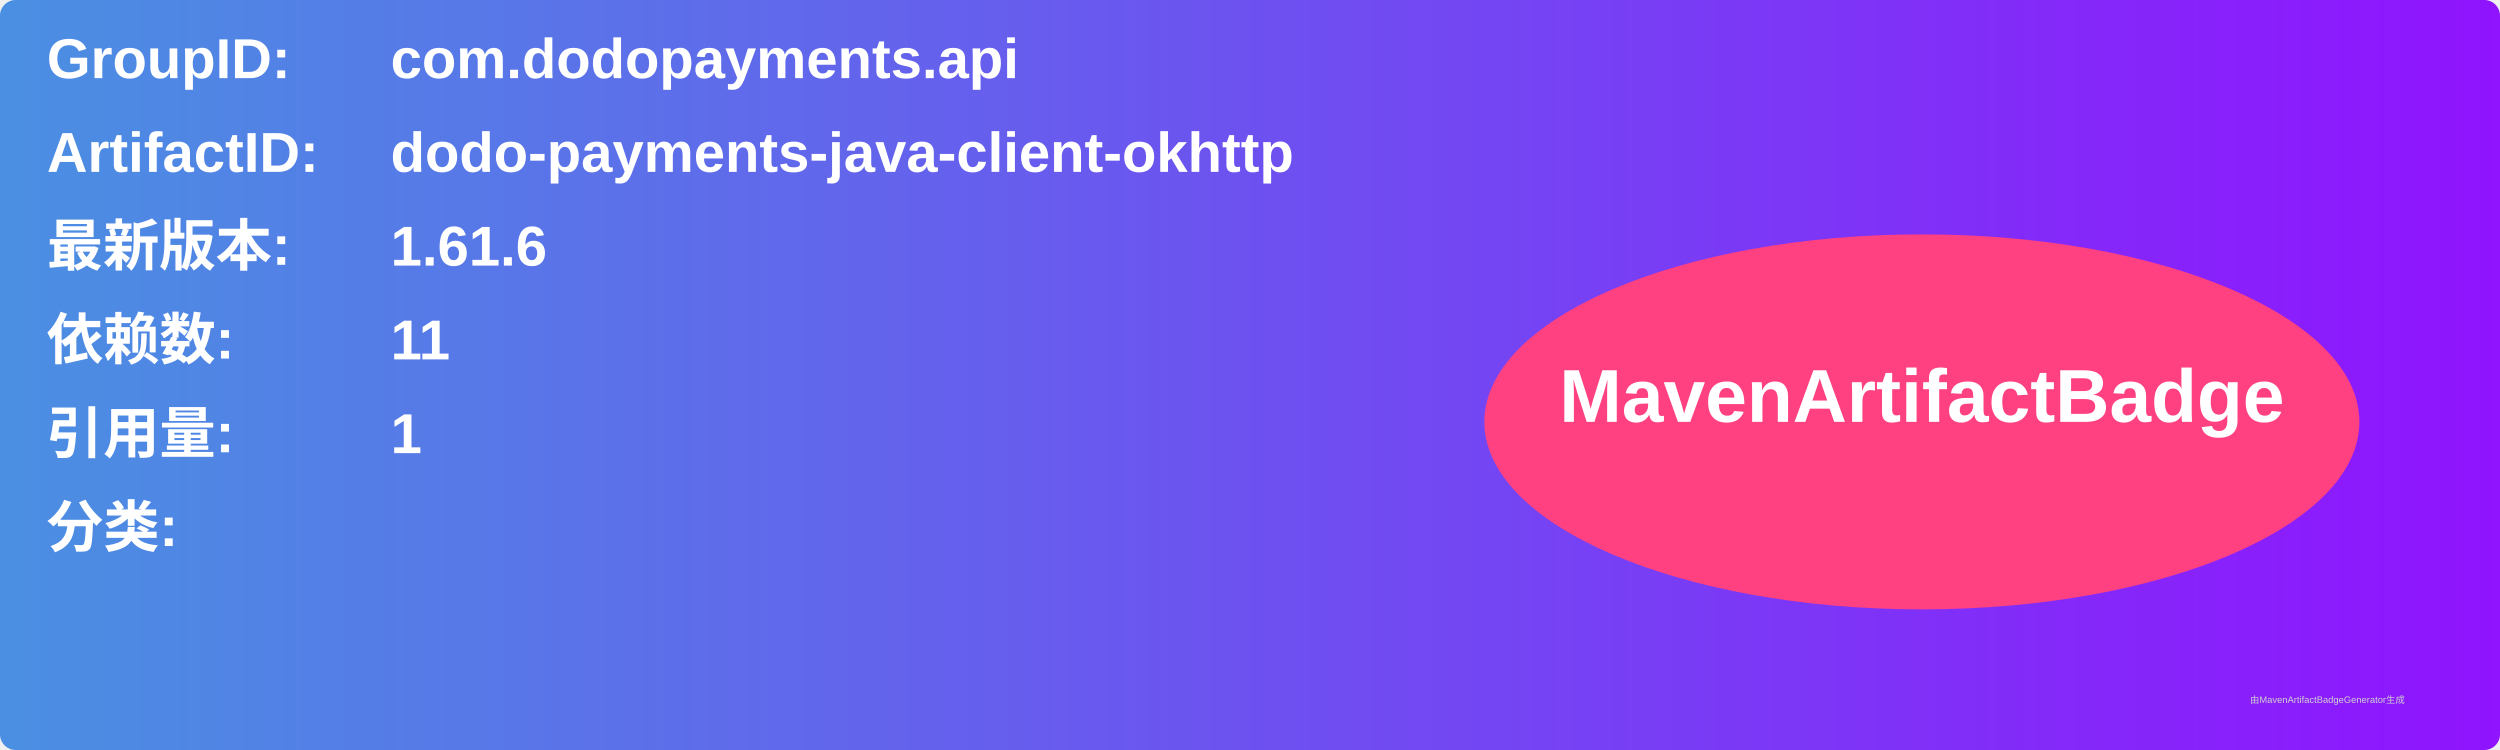
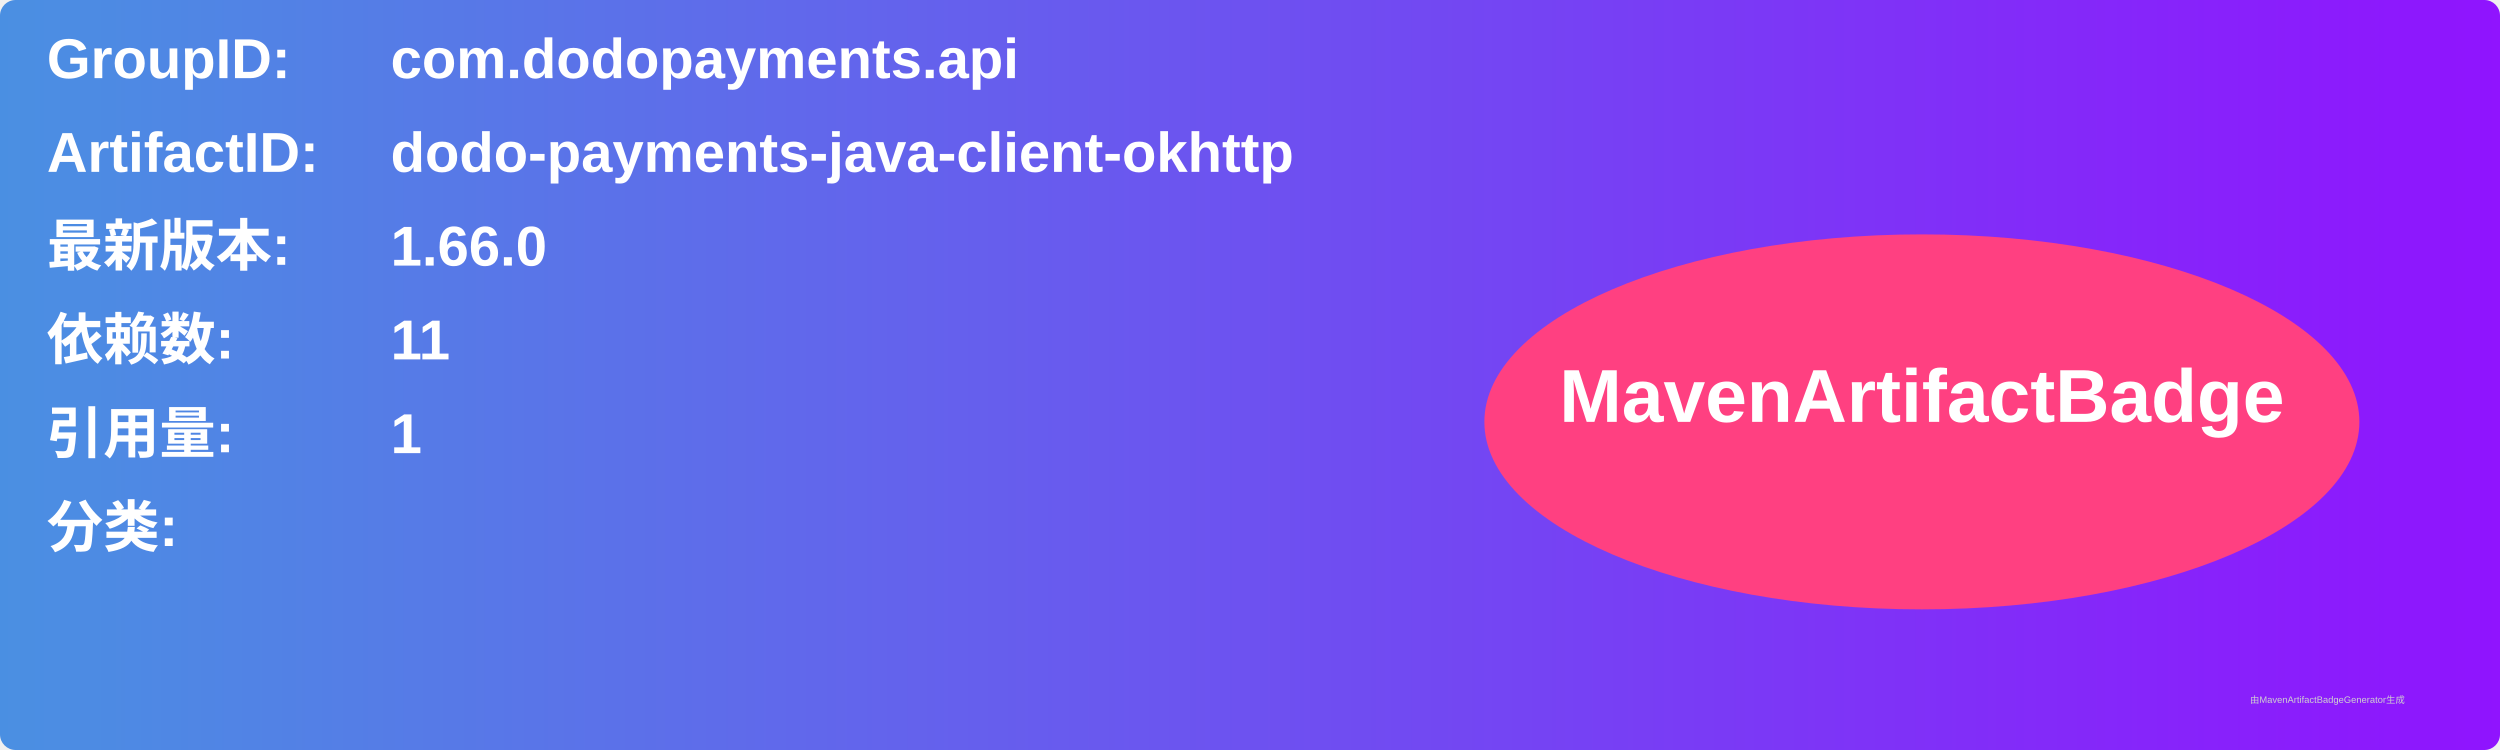
<svg xmlns="http://www.w3.org/2000/svg" width="800" height="240" viewBox="0 0 800 240">
  <linearGradient id="grad" x1="0%" y1="0%" x2="100%" y2="0%">
    <stop offset="0%" stop-color="#4a90e2" />
    <stop offset="100%" stop-color="#9013fe" />
  </linearGradient>
  <rect width="100%" height="100%" rx="5" ry="5" fill="url(#grad)" />
  <g transform="translate(15, 15)">
    <text x="0" y="10" font-family="Arial" font-size="18" fill="white" font-weight="bold" width="260">GroupID:</text>
    <text x="110" y="10" font-family="Arial" font-size="18" fill="white" font-weight="bold" width="460">com.dodopayments.api</text>
    <text x="0" y="40" font-family="Arial" font-size="18" fill="white" font-weight="bold" width="260">ArtifactID:</text>
    <text x="110" y="40" font-family="Arial" font-size="18" fill="white" font-weight="bold" width="460">dodo-payments-java-client-okhttp</text>
    <text x="0" y="70" font-family="Arial" font-size="18" fill="white" font-weight="bold">最新版本:</text>
    <text x="110" y="70" font-family="Arial" font-size="18" fill="white" font-weight="bold">
-       <tspan font-weight="bold">1.61.6</tspan>
+       <tspan font-weight="bold">1.66.0</tspan>
    </text>
    <text x="0" y="100" font-family="Arial" font-size="18" fill="white" font-weight="bold">依赖数: </text>
    <text x="110" y="100" font-family="Arial" font-size="18" fill="white">
      <tspan font-weight="bold">11</tspan>
    </text>
    <text x="0" y="130" font-family="Arial" font-size="18" fill="white" font-weight="bold">引用量: </text>
    <text x="110" y="130" font-family="Arial" font-size="18" fill="white">
      <tspan font-weight="bold">1</tspan>
    </text>
    <text x="0" y="160" font-family="Arial" font-size="18" fill="white" font-weight="bold">分类:</text>
    <text x="10" y="190" font-family="Arial" font-size="10" fill="white">
      <tspan font-weight="bold" />
    </text>
    <ellipse cx="600" cy="120" rx="140" ry="60" fill="#ff4081" />
    <text x="600" y="120" text-anchor="middle" font-family="Arial" font-size="24" fill="white" font-weight="bold">MavenArtifactBadge</text>
  </g>
  <text x="720" y="225" font-family="Arial" font-size="3" fill="#d0d0d0">由MavenArtifactBadgeGenerator生成</text>
</svg>
